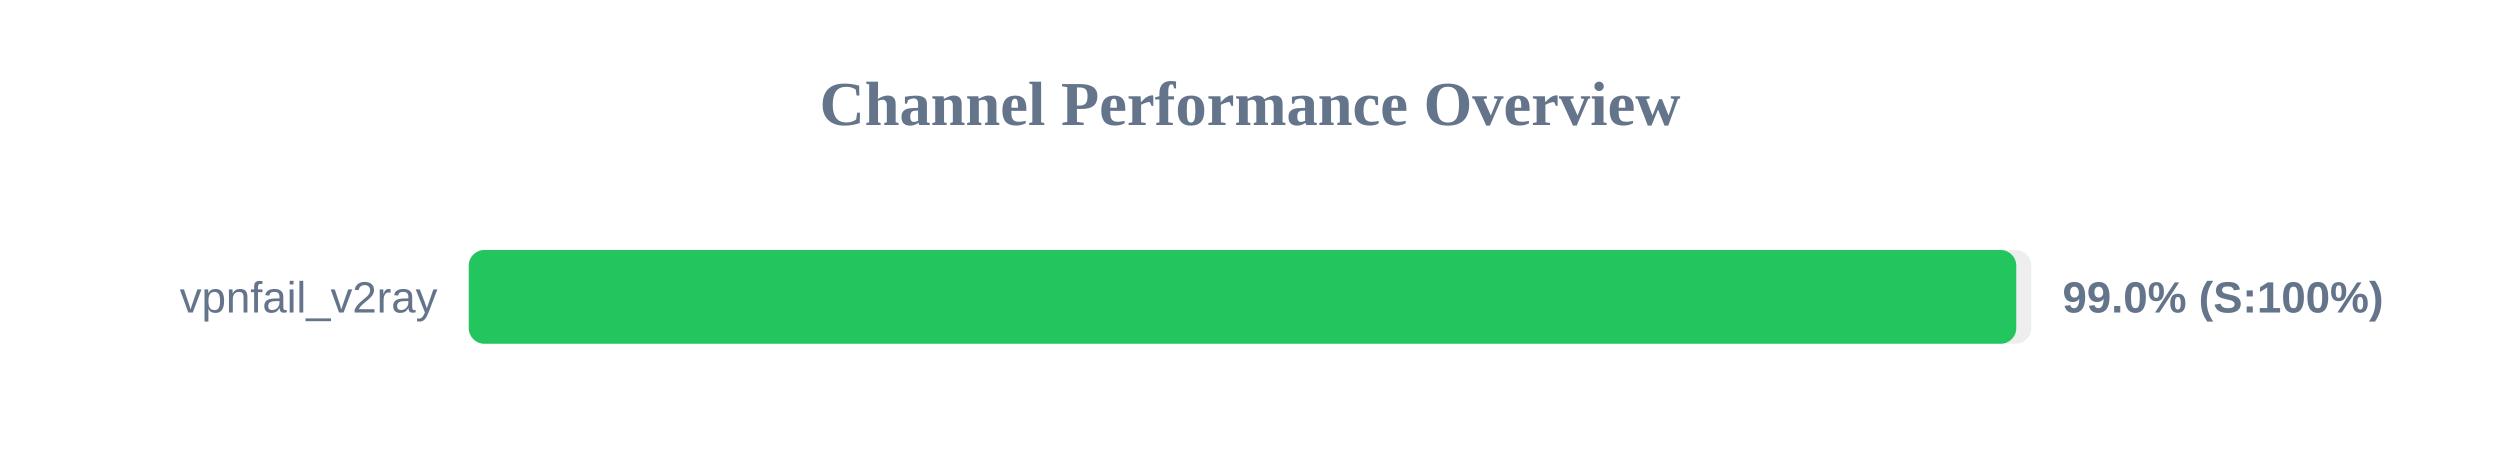
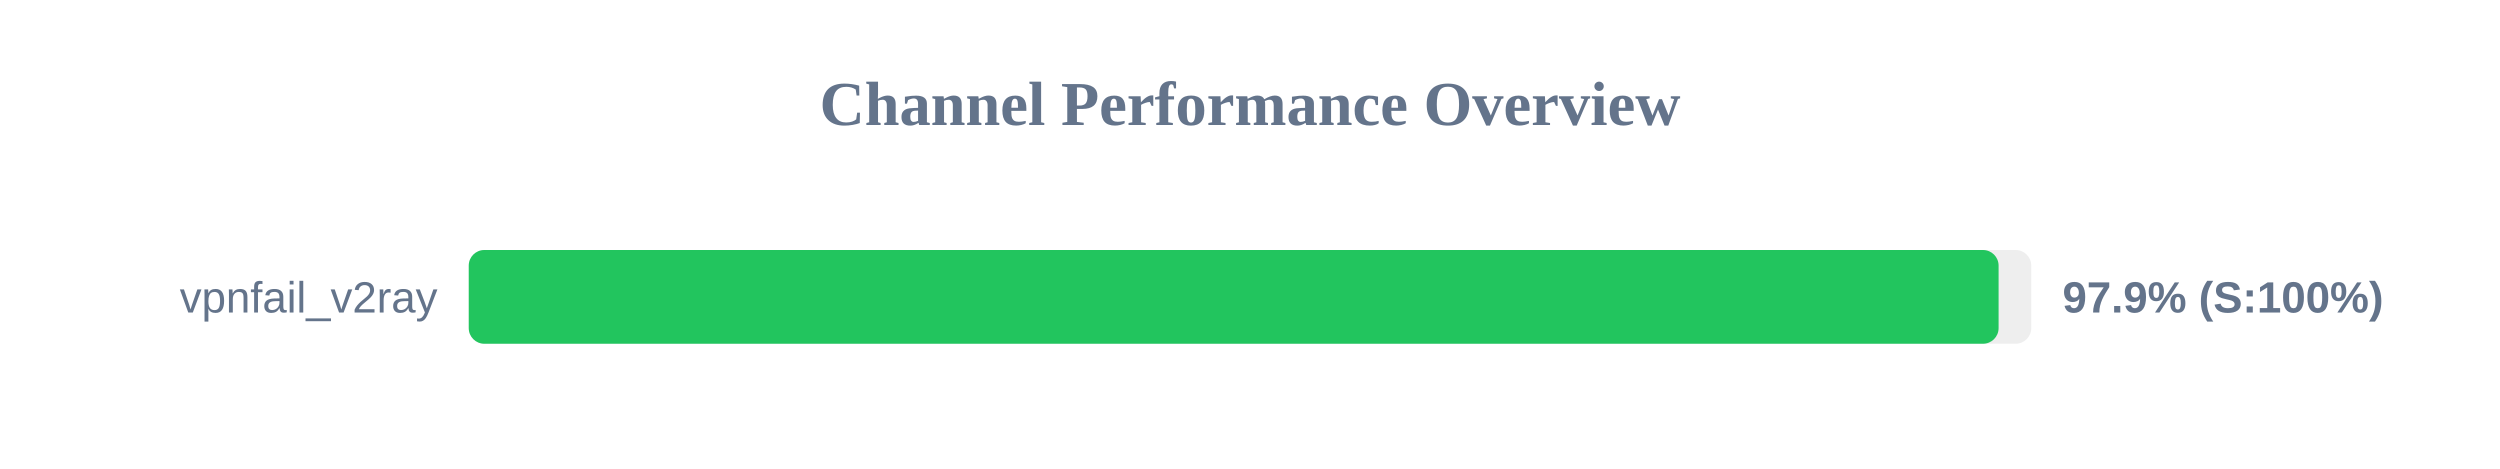
<svg xmlns="http://www.w3.org/2000/svg" width="800" height="150" version="1.1">
  <style>
        .row { font: 14px Arial; fill: #64748b; }
        .score { font: bold 14px Arial; fill: #64748b; }
    </style>
  <text x="400" y="40" text-anchor="middle" font-size="20px" font-weight="bold" fill="#64748b">Channel Performance Overview</text>
  <rect x="150" y="80" width="500" height="30" fill="#eee" rx="5" />
-   <rect x="150" y="80" width="495.2" height="30" fill="#22c55e" rx="5" />
+   <rect x="150" y="80" width="489.55" height="30" fill="#22c55e" rx="5" />
  <text x="140" y="100" text-anchor="end" class="row">vpnfail_v2ray</text>
-   <text x="660" y="100" text-anchor="start" class="score">99.0% (S:100%)</text>
+   <text x="660" y="100" text-anchor="start" class="score">97.9% (S:100%)</text>
</svg>
